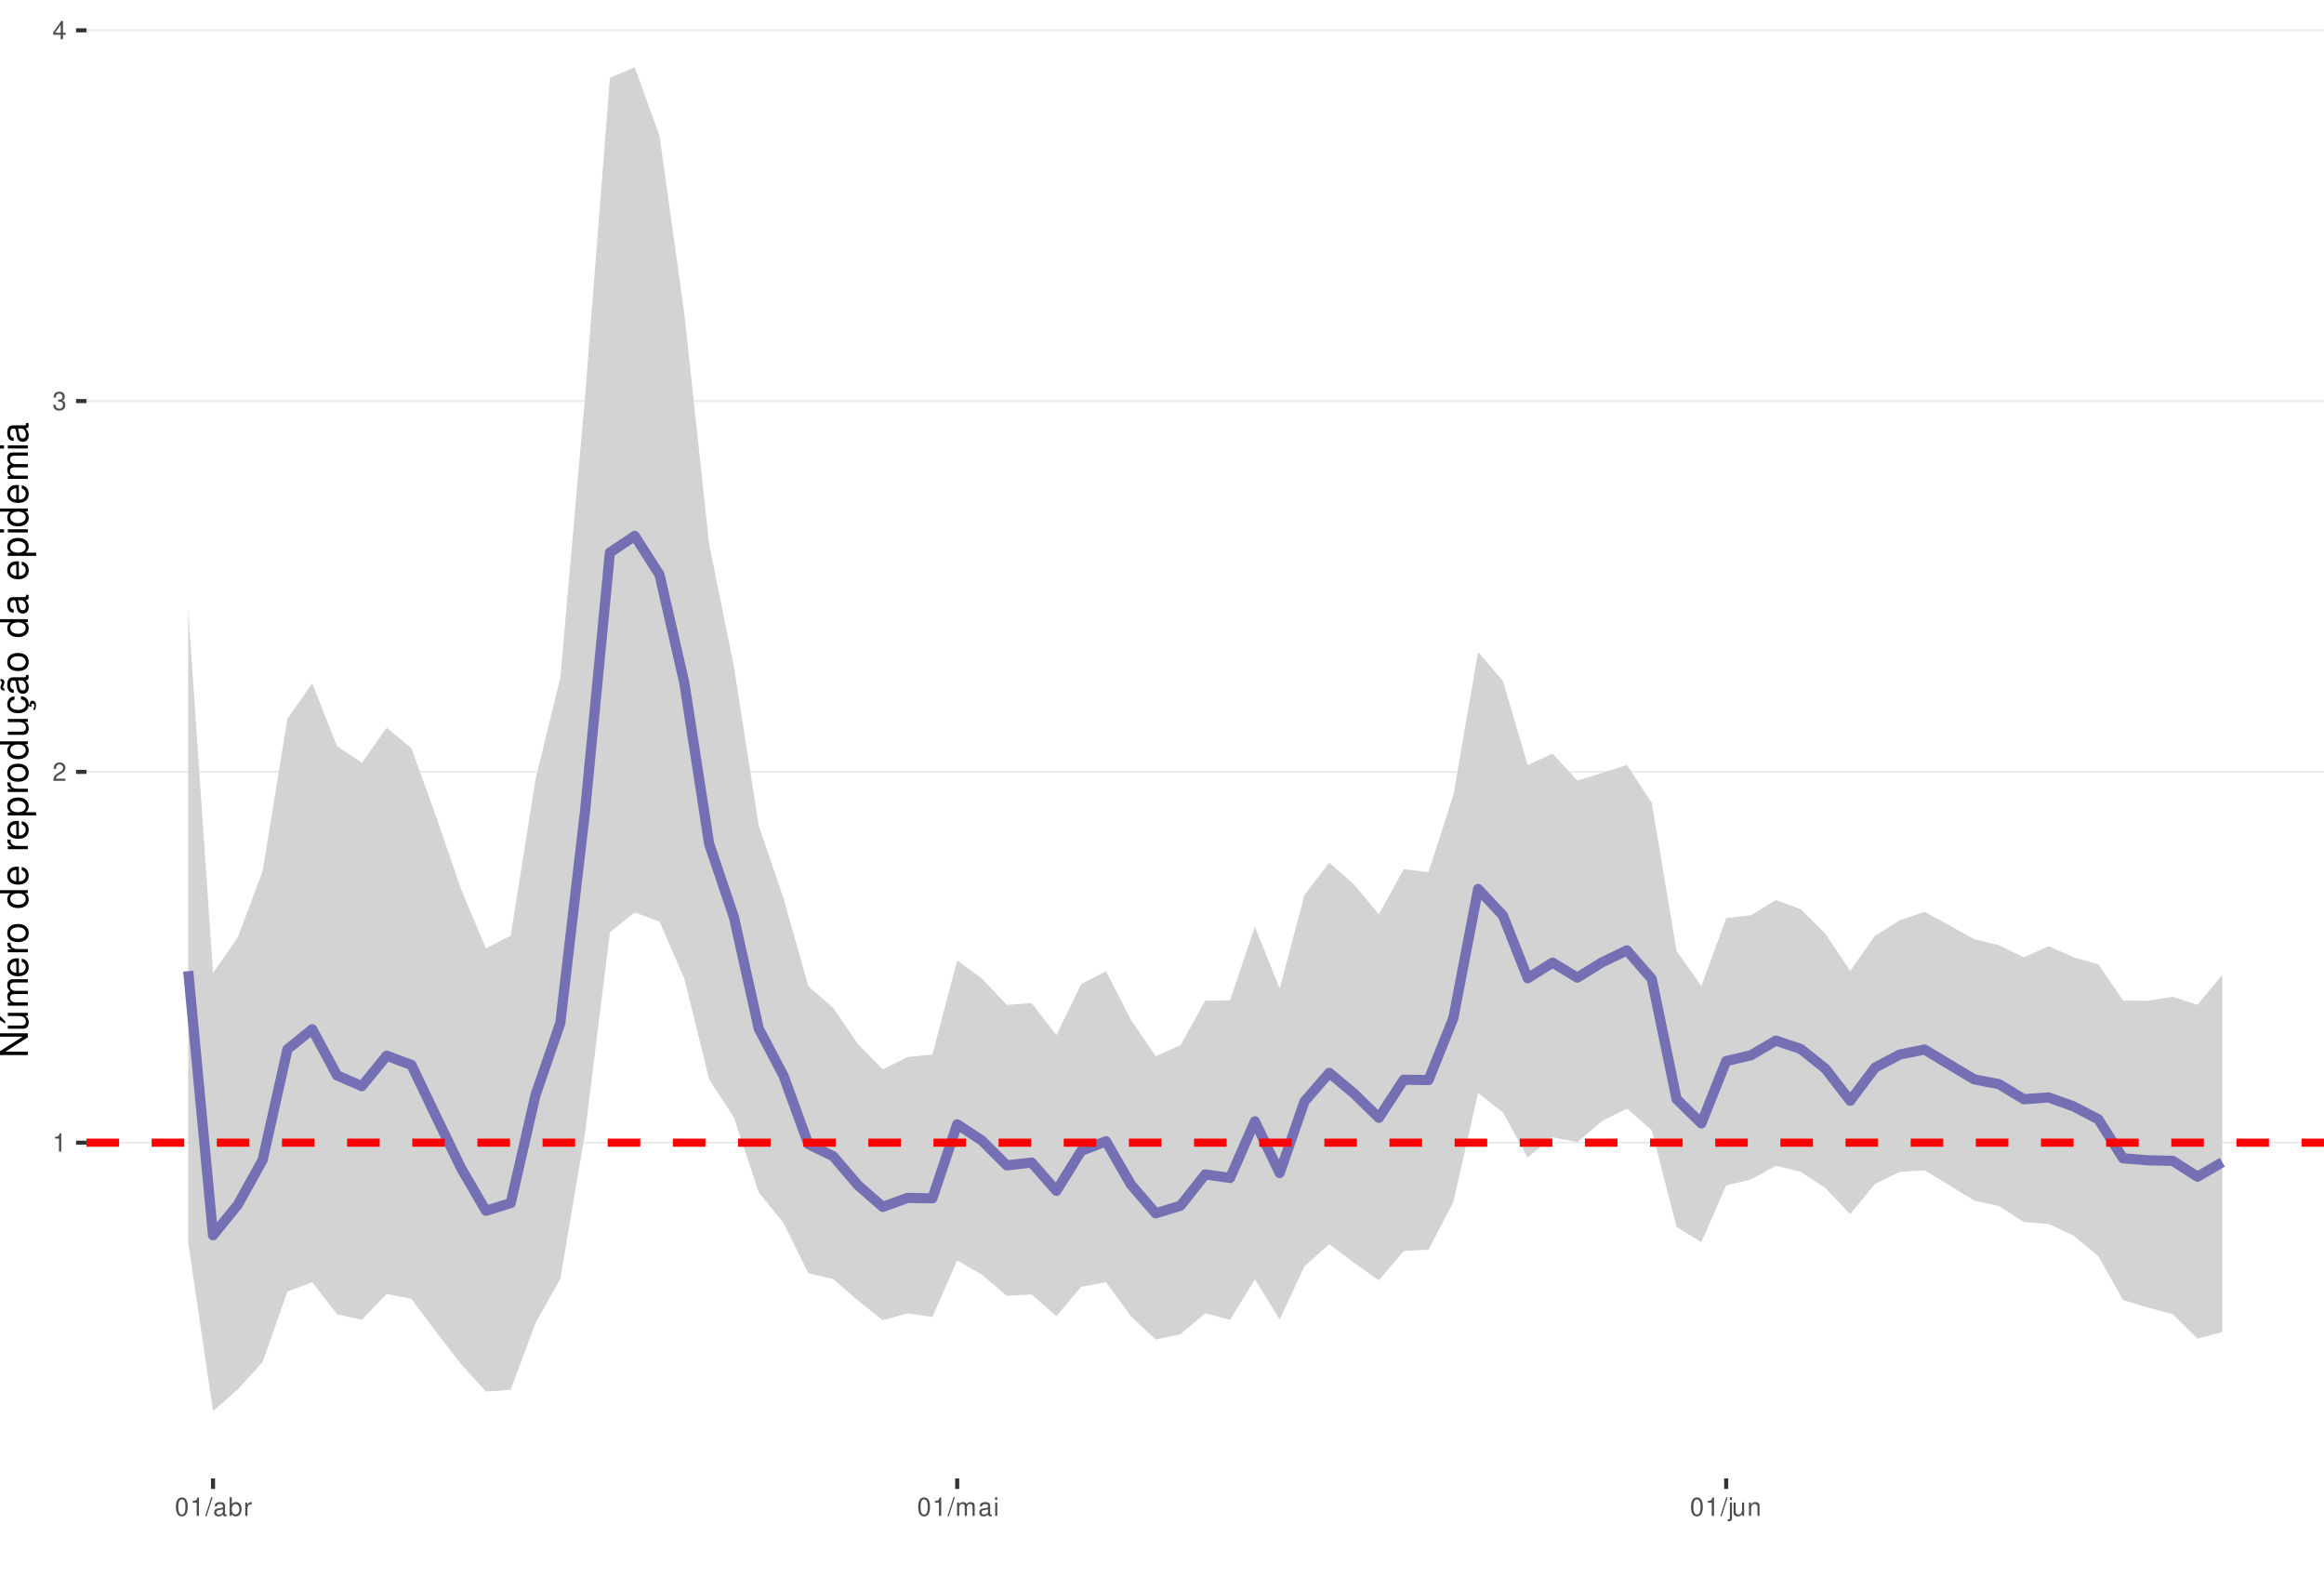
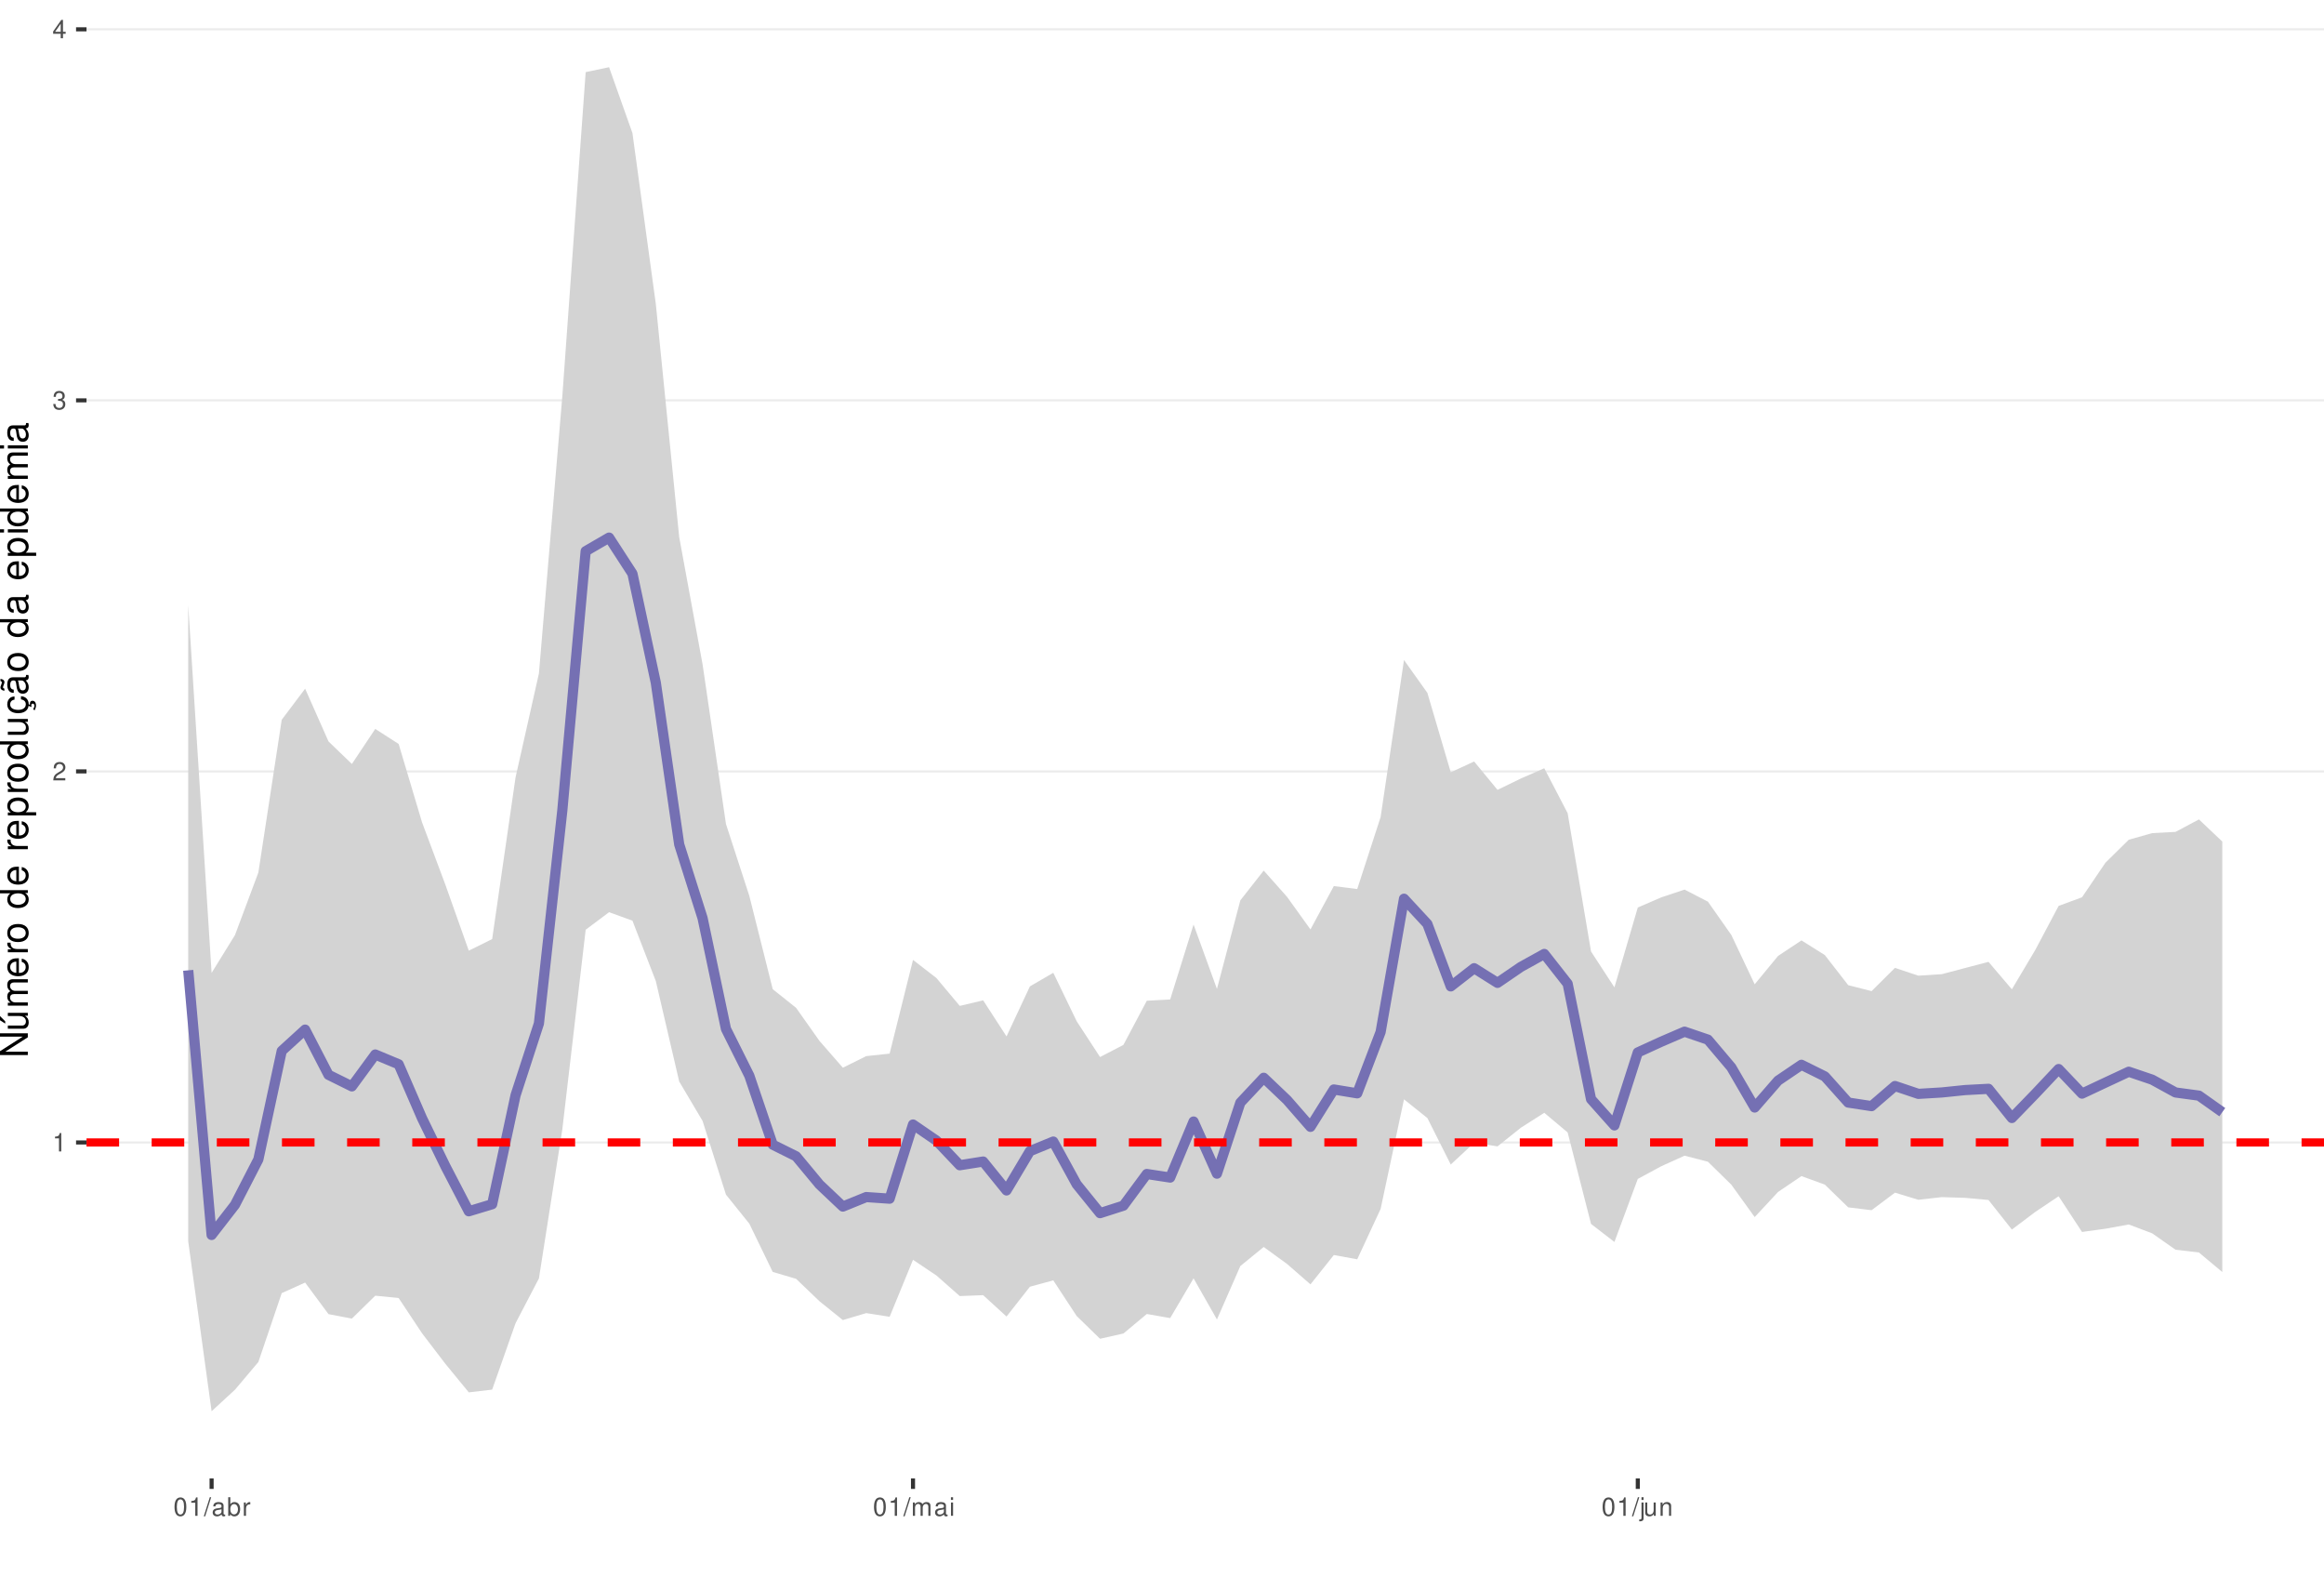
<svg xmlns="http://www.w3.org/2000/svg" xmlns:xlink="http://www.w3.org/1999/xlink" width="609pt" height="413pt" viewBox="0 0 609 413" version="1.1">
  <defs>
    <g>
      <symbol overflow="visible" id="glyph0-0">
        <path style="stroke:none;" d="" />
      </symbol>
      <symbol overflow="visible" id="glyph0-1">
        <path style="stroke:none;" d="M 1.719 -3.422 L 1.719 0 L 2.312 0 L 2.312 -4.812 L 1.922 -4.812 C 1.719 -4.078 1.578 -3.969 0.672 -3.859 L 0.672 -3.422 Z M 1.719 -3.422 " />
      </symbol>
      <symbol overflow="visible" id="glyph0-2">
        <path style="stroke:none;" d="M 3.375 -0.578 L 0.891 -0.578 C 0.938 -0.984 1.156 -1.234 1.734 -1.578 L 2.406 -1.953 C 3.062 -2.328 3.406 -2.812 3.406 -3.406 C 3.406 -3.812 3.234 -4.188 2.969 -4.438 C 2.688 -4.688 2.344 -4.812 1.891 -4.812 C 1.297 -4.812 0.844 -4.594 0.578 -4.188 C 0.422 -3.938 0.344 -3.641 0.328 -3.141 L 0.922 -3.141 C 0.938 -3.469 0.984 -3.672 1.062 -3.828 C 1.219 -4.125 1.516 -4.297 1.875 -4.297 C 2.406 -4.297 2.797 -3.906 2.797 -3.391 C 2.797 -3.016 2.578 -2.672 2.156 -2.438 L 1.547 -2.078 C 0.562 -1.516 0.281 -1.062 0.219 0 L 3.375 0 Z M 3.375 -0.578 " />
      </symbol>
      <symbol overflow="visible" id="glyph0-3">
        <path style="stroke:none;" d="M 1.469 -2.219 L 1.797 -2.219 C 2.422 -2.219 2.766 -1.922 2.766 -1.344 C 2.766 -0.734 2.406 -0.359 1.797 -0.359 C 1.156 -0.359 0.844 -0.688 0.797 -1.391 L 0.219 -1.391 C 0.234 -1.016 0.312 -0.766 0.422 -0.547 C 0.672 -0.078 1.125 0.156 1.766 0.156 C 2.75 0.156 3.375 -0.438 3.375 -1.344 C 3.375 -1.953 3.141 -2.297 2.562 -2.484 C 3.016 -2.672 3.234 -3 3.234 -3.484 C 3.234 -4.312 2.688 -4.812 1.797 -4.812 C 0.844 -4.812 0.328 -4.281 0.312 -3.266 L 0.906 -3.266 C 0.906 -3.547 0.938 -3.719 1 -3.875 C 1.141 -4.141 1.438 -4.297 1.797 -4.297 C 2.312 -4.297 2.625 -3.984 2.625 -3.469 C 2.625 -3.125 2.516 -2.922 2.25 -2.812 C 2.094 -2.75 1.875 -2.719 1.469 -2.703 Z M 1.469 -2.219 " />
      </symbol>
      <symbol overflow="visible" id="glyph0-4">
        <path style="stroke:none;" d="M 2.172 -1.172 L 2.172 0 L 2.766 0 L 2.766 -1.172 L 3.469 -1.172 L 3.469 -1.688 L 2.766 -1.688 L 2.766 -4.812 L 2.328 -4.812 L 0.188 -1.781 L 0.188 -1.172 Z M 2.172 -1.688 L 0.703 -1.688 L 2.172 -3.812 Z M 2.172 -1.688 " />
      </symbol>
      <symbol overflow="visible" id="glyph0-5">
        <path style="stroke:none;" d="M 1.828 -4.812 C 1.391 -4.812 0.984 -4.609 0.75 -4.281 C 0.438 -3.859 0.281 -3.219 0.281 -2.328 C 0.281 -0.703 0.812 0.156 1.828 0.156 C 2.828 0.156 3.375 -0.703 3.375 -2.297 C 3.375 -3.219 3.234 -3.844 2.922 -4.281 C 2.672 -4.625 2.281 -4.812 1.828 -4.812 Z M 1.828 -4.297 C 2.469 -4.297 2.781 -3.641 2.781 -2.344 C 2.781 -0.969 2.469 -0.328 1.812 -0.328 C 1.203 -0.328 0.891 -1 0.891 -2.328 C 0.891 -3.641 1.203 -4.297 1.828 -4.297 Z M 1.828 -4.297 " />
      </symbol>
      <symbol overflow="visible" id="glyph0-6">
        <path style="stroke:none;" d="M 1.531 -4.859 L -0.047 0.141 L 0.312 0.141 L 1.891 -4.859 Z M 1.531 -4.859 " />
      </symbol>
      <symbol overflow="visible" id="glyph0-7">
        <path style="stroke:none;" d="M 3.562 -0.328 C 3.5 -0.312 3.469 -0.312 3.438 -0.312 C 3.25 -0.312 3.141 -0.406 3.141 -0.578 L 3.141 -2.641 C 3.141 -3.25 2.688 -3.594 1.828 -3.594 C 1.312 -3.594 0.906 -3.438 0.672 -3.188 C 0.516 -3 0.453 -2.797 0.438 -2.453 L 0.984 -2.453 C 1.031 -2.875 1.297 -3.078 1.812 -3.078 C 2.312 -3.078 2.594 -2.891 2.594 -2.562 L 2.594 -2.406 C 2.578 -2.172 2.469 -2.078 2.016 -2.031 C 1.219 -1.922 1.109 -1.891 0.891 -1.812 C 0.484 -1.641 0.281 -1.328 0.281 -0.875 C 0.281 -0.25 0.719 0.156 1.422 0.156 C 1.859 0.156 2.219 0 2.609 -0.359 C 2.656 0 2.828 0.156 3.188 0.156 C 3.297 0.156 3.375 0.141 3.562 0.094 Z M 2.594 -1.094 C 2.594 -0.906 2.531 -0.797 2.375 -0.641 C 2.141 -0.438 1.875 -0.328 1.547 -0.328 C 1.109 -0.328 0.859 -0.547 0.859 -0.891 C 0.859 -1.266 1.094 -1.438 1.703 -1.531 C 2.297 -1.609 2.406 -1.641 2.594 -1.719 Z M 2.594 -1.094 " />
      </symbol>
      <symbol overflow="visible" id="glyph0-8">
        <path style="stroke:none;" d="M 0.359 -4.859 L 0.359 0 L 0.859 0 L 0.859 -0.453 C 1.125 -0.047 1.484 0.156 1.969 0.156 C 2.875 0.156 3.484 -0.594 3.484 -1.75 C 3.484 -2.891 2.922 -3.594 1.984 -3.594 C 1.516 -3.594 1.172 -3.406 0.906 -3.016 L 0.906 -4.859 Z M 1.891 -3.062 C 2.5 -3.062 2.906 -2.531 2.906 -1.703 C 2.906 -0.906 2.484 -0.359 1.891 -0.359 C 1.297 -0.359 0.906 -0.906 0.906 -1.719 C 0.906 -2.531 1.297 -3.062 1.891 -3.062 Z M 1.891 -3.062 " />
      </symbol>
      <symbol overflow="visible" id="glyph0-9">
        <path style="stroke:none;" d="M 0.453 -3.484 L 0.453 0 L 1.016 0 L 1.016 -1.812 C 1.031 -2.656 1.375 -3.016 2.141 -3 L 2.141 -3.562 C 2.047 -3.578 1.984 -3.594 1.922 -3.594 C 1.562 -3.594 1.297 -3.375 0.969 -2.859 L 0.969 -3.484 Z M 0.453 -3.484 " />
      </symbol>
      <symbol overflow="visible" id="glyph0-10">
        <path style="stroke:none;" d="M 0.469 -3.484 L 0.469 0 L 1.031 0 L 1.031 -2.188 C 1.031 -2.703 1.391 -3.109 1.844 -3.109 C 2.25 -3.109 2.484 -2.844 2.484 -2.406 L 2.484 0 L 3.047 0 L 3.047 -2.188 C 3.047 -2.703 3.422 -3.109 3.875 -3.109 C 4.266 -3.109 4.516 -2.844 4.516 -2.406 L 4.516 0 L 5.078 0 L 5.078 -2.609 C 5.078 -3.234 4.719 -3.594 4.062 -3.594 C 3.594 -3.594 3.312 -3.453 2.984 -3.062 C 2.781 -3.422 2.5 -3.594 2.047 -3.594 C 1.578 -3.594 1.266 -3.422 0.984 -3 L 0.984 -3.484 Z M 0.469 -3.484 " />
      </symbol>
      <symbol overflow="visible" id="glyph0-11">
        <path style="stroke:none;" d="M 1 -3.484 L 0.453 -3.484 L 0.453 0 L 1 0 Z M 1 -4.859 L 0.438 -4.859 L 0.438 -4.156 L 1 -4.156 Z M 1 -4.859 " />
      </symbol>
      <symbol overflow="visible" id="glyph0-12">
        <path style="stroke:none;" d="M 0.469 -3.484 L 0.469 0.5 C 0.469 0.859 0.359 0.969 0.016 0.969 C -0.031 0.969 -0.047 0.969 -0.125 0.953 L -0.125 1.438 C -0.047 1.438 -0.016 1.453 0.062 1.453 C 0.688 1.453 1.016 1.203 1.016 0.719 L 1.016 -3.484 Z M 1.016 -4.859 L 0.469 -4.859 L 0.469 -4.156 L 1.016 -4.156 Z M 1.016 -4.859 " />
      </symbol>
      <symbol overflow="visible" id="glyph0-13">
        <path style="stroke:none;" d="M 3.203 0 L 3.203 -3.484 L 2.656 -3.484 L 2.656 -1.516 C 2.656 -0.797 2.281 -0.328 1.703 -0.328 C 1.266 -0.328 0.984 -0.594 0.984 -1.016 L 0.984 -3.484 L 0.438 -3.484 L 0.438 -0.797 C 0.438 -0.219 0.859 0.156 1.547 0.156 C 2.062 0.156 2.391 -0.031 2.703 -0.484 L 2.703 0 Z M 3.203 0 " />
      </symbol>
      <symbol overflow="visible" id="glyph0-14">
        <path style="stroke:none;" d="M 0.469 -3.484 L 0.469 0 L 1.031 0 L 1.031 -1.922 C 1.031 -2.641 1.391 -3.109 1.969 -3.109 C 2.406 -3.109 2.688 -2.828 2.688 -2.422 L 2.688 0 L 3.234 0 L 3.234 -2.641 C 3.234 -3.219 2.812 -3.594 2.141 -3.594 C 1.625 -3.594 1.281 -3.391 0.984 -2.906 L 0.984 -3.484 Z M 0.469 -3.484 " />
      </symbol>
      <symbol overflow="visible" id="glyph1-0">
        <path style="stroke:none;" d="" />
      </symbol>
      <symbol overflow="visible" id="glyph1-1">
        <path style="stroke:none;" d="M -7.297 -6.453 L -7.297 -5.578 L -1.328 -5.578 L -7.297 -1.766 L -7.297 -0.766 L 0 -0.766 L 0 -1.641 L -5.906 -1.641 L 0 -5.406 L 0 -6.453 Z M -7.297 -6.453 " />
      </symbol>
      <symbol overflow="visible" id="glyph1-2">
        <path style="stroke:none;" d="M 0 -4.812 L -5.234 -4.812 L -5.234 -3.984 L -2.266 -3.984 C -1.203 -3.984 -0.5 -3.438 -0.5 -2.562 C -0.5 -1.906 -0.906 -1.484 -1.531 -1.484 L -5.234 -1.484 L -5.234 -0.656 L -1.203 -0.656 C -0.328 -0.656 0.234 -1.297 0.234 -2.312 C 0.234 -3.094 -0.047 -3.578 -0.734 -4.062 L 0 -4.062 Z M -7.406 -2.953 L -5.922 -2 L -5.922 -2.594 L -7.406 -4.094 Z M -7.406 -2.953 " />
      </symbol>
      <symbol overflow="visible" id="glyph1-3">
        <path style="stroke:none;" d="M -5.234 -0.703 L 0 -0.703 L 0 -1.547 L -3.297 -1.547 C -4.047 -1.547 -4.656 -2.094 -4.656 -2.766 C -4.656 -3.391 -4.281 -3.734 -3.609 -3.734 L 0 -3.734 L 0 -4.578 L -3.297 -4.578 C -4.047 -4.578 -4.656 -5.125 -4.656 -5.812 C -4.656 -6.422 -4.266 -6.781 -3.609 -6.781 L 0 -6.781 L 0 -7.625 L -3.938 -7.625 C -4.875 -7.625 -5.391 -7.078 -5.391 -6.094 C -5.391 -5.406 -5.188 -4.984 -4.594 -4.484 C -5.156 -4.188 -5.391 -3.766 -5.391 -3.078 C -5.391 -2.375 -5.125 -1.906 -4.5 -1.469 L -5.234 -1.469 Z M -5.234 -0.703 " />
      </symbol>
      <symbol overflow="visible" id="glyph1-4">
        <path style="stroke:none;" d="M -2.344 -5.125 C -3.141 -5.125 -3.625 -5.062 -4.016 -4.922 C -4.875 -4.578 -5.391 -3.781 -5.391 -2.797 C -5.391 -1.344 -4.281 -0.406 -2.547 -0.406 C -0.812 -0.406 0.234 -1.297 0.234 -2.781 C 0.234 -3.984 -0.453 -4.812 -1.594 -5.016 L -1.594 -4.188 C -0.906 -3.953 -0.547 -3.484 -0.547 -2.812 C -0.547 -2.281 -0.781 -1.828 -1.219 -1.547 C -1.516 -1.344 -1.812 -1.281 -2.344 -1.266 Z M -3.016 -1.297 C -3.984 -1.359 -4.625 -1.953 -4.625 -2.797 C -4.625 -3.641 -3.953 -4.234 -3.016 -4.234 Z M -3.016 -1.297 " />
      </symbol>
      <symbol overflow="visible" id="glyph1-5">
        <path style="stroke:none;" d="M -5.234 -0.688 L 0 -0.688 L 0 -1.531 L -2.719 -1.531 C -3.984 -1.547 -4.547 -2.062 -4.516 -3.203 L -5.359 -3.203 C -5.375 -3.062 -5.391 -2.984 -5.391 -2.891 C -5.391 -2.344 -5.062 -1.938 -4.297 -1.453 L -5.234 -1.453 Z M -5.234 -0.688 " />
      </symbol>
      <symbol overflow="visible" id="glyph1-6">
        <path style="stroke:none;" d="M -5.391 -2.719 C -5.391 -1.234 -4.344 -0.359 -2.578 -0.359 C -0.812 -0.359 0.234 -1.234 0.234 -2.734 C 0.234 -4.203 -0.812 -5.094 -2.547 -5.094 C -4.359 -5.094 -5.391 -4.234 -5.391 -2.719 Z M -4.625 -2.734 C -4.625 -3.672 -3.844 -4.234 -2.547 -4.234 C -1.312 -4.234 -0.547 -3.656 -0.547 -2.734 C -0.547 -1.797 -1.312 -1.234 -2.578 -1.234 C -3.844 -1.234 -4.625 -1.797 -4.625 -2.734 Z M -4.625 -2.734 " />
      </symbol>
      <symbol overflow="visible" id="glyph1-7">
        <path style="stroke:none;" d="" />
      </symbol>
      <symbol overflow="visible" id="glyph1-8">
        <path style="stroke:none;" d="M -7.297 -4.953 L -7.297 -4.125 L -4.578 -4.125 C -5.109 -3.766 -5.391 -3.203 -5.391 -2.516 C -5.391 -1.156 -4.297 -0.266 -2.625 -0.266 C -0.859 -0.266 0.234 -1.125 0.234 -2.547 C 0.234 -3.266 -0.047 -3.766 -0.688 -4.203 L 0 -4.203 L 0 -4.953 Z M -4.609 -2.656 C -4.609 -3.547 -3.812 -4.125 -2.562 -4.125 C -1.344 -4.125 -0.547 -3.547 -0.547 -2.656 C -0.547 -1.734 -1.359 -1.125 -2.578 -1.125 C -3.797 -1.125 -4.609 -1.734 -4.609 -2.656 Z M -4.609 -2.656 " />
      </symbol>
      <symbol overflow="visible" id="glyph1-9">
        <path style="stroke:none;" d="M 2.188 -0.547 L 2.188 -1.375 L -0.547 -1.375 C -0.016 -1.812 0.234 -2.312 0.234 -2.984 C 0.234 -4.344 -0.859 -5.234 -2.531 -5.234 C -4.297 -5.234 -5.391 -4.375 -5.391 -2.984 C -5.391 -2.266 -5.062 -1.703 -4.453 -1.312 L -5.234 -1.312 L -5.234 -0.547 Z M -4.609 -2.844 C -4.609 -3.766 -3.797 -4.359 -2.547 -4.359 C -1.359 -4.359 -0.547 -3.75 -0.547 -2.844 C -0.547 -1.953 -1.344 -1.375 -2.578 -1.375 C -3.812 -1.375 -4.609 -1.953 -4.609 -2.844 Z M -4.609 -2.844 " />
      </symbol>
      <symbol overflow="visible" id="glyph1-10">
        <path style="stroke:none;" d="M 0 -4.812 L -5.234 -4.812 L -5.234 -3.984 L -2.266 -3.984 C -1.203 -3.984 -0.5 -3.438 -0.5 -2.562 C -0.5 -1.906 -0.906 -1.484 -1.531 -1.484 L -5.234 -1.484 L -5.234 -0.656 L -1.203 -0.656 C -0.328 -0.656 0.234 -1.297 0.234 -2.312 C 0.234 -3.094 -0.047 -3.578 -0.734 -4.062 L 0 -4.062 Z M 0 -4.812 " />
      </symbol>
      <symbol overflow="visible" id="glyph1-11">
        <path style="stroke:none;" d="M 0.234 -2.641 C 0.234 -3.875 -0.547 -4.703 -1.797 -4.766 L -1.797 -3.938 C -0.953 -3.797 -0.531 -3.359 -0.531 -2.656 C -0.531 -1.734 -1.281 -1.188 -2.516 -1.188 C -3.844 -1.188 -4.625 -1.719 -4.625 -2.625 C -4.625 -3.328 -4.203 -3.766 -3.484 -3.875 L -3.484 -4.703 C -3.984 -4.672 -4.312 -4.562 -4.609 -4.359 C -5.094 -4 -5.391 -3.375 -5.391 -2.641 C -5.391 -1.219 -4.266 -0.312 -2.531 -0.312 C -1.469 -0.312 -0.625 -0.672 -0.156 -1.312 C 0.047 -1.594 0.125 -1.812 0.203 -2.25 L 0.922 -1.938 L 0.984 -2.062 C 0.938 -2.188 0.906 -2.25 0.906 -2.375 C 0.906 -2.656 1.047 -2.828 1.281 -2.828 C 1.547 -2.828 1.734 -2.594 1.734 -2.297 C 1.734 -2.031 1.672 -1.844 1.438 -1.406 L 1.406 -1.312 L 1.812 -1.094 C 2.078 -1.75 2.141 -1.953 2.141 -2.344 C 2.141 -3.109 1.781 -3.578 1.203 -3.578 C 0.781 -3.578 0.547 -3.297 0.547 -2.797 C 0.547 -2.703 0.547 -2.641 0.562 -2.516 Z M 0.234 -2.641 " />
      </symbol>
      <symbol overflow="visible" id="glyph1-12">
        <path style="stroke:none;" d="M -0.484 -5.344 C -0.469 -5.266 -0.469 -5.219 -0.469 -5.172 C -0.469 -4.875 -0.625 -4.719 -0.875 -4.719 L -3.953 -4.719 C -4.891 -4.719 -5.391 -4.047 -5.391 -2.75 C -5.391 -1.984 -5.172 -1.375 -4.781 -1.016 C -4.516 -0.766 -4.203 -0.672 -3.688 -0.656 L -3.688 -1.484 C -4.328 -1.562 -4.625 -1.938 -4.625 -2.719 C -4.625 -3.484 -4.344 -3.891 -3.844 -3.891 L -3.625 -3.891 C -3.266 -3.875 -3.125 -3.703 -3.047 -3.016 C -2.891 -1.844 -2.844 -1.656 -2.719 -1.344 C -2.453 -0.734 -2 -0.422 -1.312 -0.422 C -0.375 -0.422 0.234 -1.078 0.234 -2.141 C 0.234 -2.797 0 -3.328 -0.547 -3.922 C 0 -3.984 0.234 -4.234 0.234 -4.781 C 0.234 -4.953 0.203 -5.062 0.141 -5.344 Z M -1.656 -3.891 C -1.375 -3.891 -1.203 -3.812 -0.969 -3.562 C -0.656 -3.219 -0.5 -2.812 -0.5 -2.312 C -0.5 -1.672 -0.812 -1.297 -1.344 -1.297 C -1.891 -1.297 -2.172 -1.656 -2.297 -2.547 C -2.422 -3.438 -2.453 -3.609 -2.594 -3.891 Z M -7.172 -3.75 C -6.922 -3.672 -6.812 -3.547 -6.812 -3.375 C -6.812 -3.25 -6.875 -2.984 -6.984 -2.734 C -7.156 -2.312 -7.172 -2.25 -7.172 -2.047 C -7.172 -1.594 -6.797 -1.297 -6.141 -1.188 L -6.141 -1.766 C -6.375 -1.812 -6.5 -1.938 -6.5 -2.094 C -6.5 -2.203 -6.469 -2.344 -6.375 -2.578 C -6.156 -3.156 -6.125 -3.234 -6.125 -3.438 C -6.125 -3.922 -6.484 -4.219 -7.172 -4.312 Z M -7.172 -3.75 " />
      </symbol>
      <symbol overflow="visible" id="glyph1-13">
        <path style="stroke:none;" d="M -0.484 -5.344 C -0.469 -5.266 -0.469 -5.219 -0.469 -5.172 C -0.469 -4.875 -0.625 -4.719 -0.875 -4.719 L -3.953 -4.719 C -4.891 -4.719 -5.391 -4.047 -5.391 -2.75 C -5.391 -1.984 -5.172 -1.375 -4.781 -1.016 C -4.516 -0.766 -4.203 -0.672 -3.688 -0.656 L -3.688 -1.484 C -4.328 -1.562 -4.625 -1.938 -4.625 -2.719 C -4.625 -3.484 -4.344 -3.891 -3.844 -3.891 L -3.625 -3.891 C -3.266 -3.875 -3.125 -3.703 -3.047 -3.016 C -2.891 -1.844 -2.844 -1.656 -2.719 -1.344 C -2.453 -0.734 -2 -0.422 -1.312 -0.422 C -0.375 -0.422 0.234 -1.078 0.234 -2.141 C 0.234 -2.797 0 -3.328 -0.547 -3.922 C 0 -3.984 0.234 -4.234 0.234 -4.781 C 0.234 -4.953 0.203 -5.062 0.141 -5.344 Z M -1.656 -3.891 C -1.375 -3.891 -1.203 -3.812 -0.969 -3.562 C -0.656 -3.219 -0.5 -2.812 -0.5 -2.312 C -0.5 -1.672 -0.812 -1.297 -1.344 -1.297 C -1.891 -1.297 -2.172 -1.656 -2.297 -2.547 C -2.422 -3.438 -2.453 -3.609 -2.594 -3.891 Z M -1.656 -3.891 " />
      </symbol>
      <symbol overflow="visible" id="glyph1-14">
        <path style="stroke:none;" d="M -5.234 -1.5 L -5.234 -0.672 L 0 -0.672 L 0 -1.5 Z M -7.297 -1.5 L -7.297 -0.656 L -6.234 -0.656 L -6.234 -1.5 Z M -7.297 -1.5 " />
      </symbol>
    </g>
    <clipPath id="clip1">
      <path d="M 22.672 0 L 609 0 L 609 387.328 L 22.672 387.328 Z M 22.672 0 " />
    </clipPath>
    <clipPath id="clip2">
      <path d="M 22.672 299 L 609 299 L 609 300 L 22.672 300 Z M 22.672 299 " />
    </clipPath>
    <clipPath id="clip3">
      <path d="M 22.672 201 L 609 201 L 609 203 L 22.672 203 Z M 22.672 201 " />
    </clipPath>
    <clipPath id="clip4">
      <path d="M 22.672 104 L 609 104 L 609 106 L 22.672 106 Z M 22.672 104 " />
    </clipPath>
    <clipPath id="clip5">
-       <path d="M 22.672 7 L 609 7 L 609 9 L 22.672 9 Z M 22.672 7 " />
+       <path d="M 22.672 7 L 609 7 L 609 8 L 22.672 8 Z M 22.672 7 " />
    </clipPath>
    <clipPath id="clip6">
      <path d="M 22.672 298 L 609 298 L 609 301 L 22.672 301 Z M 22.672 298 " />
    </clipPath>
  </defs>
  <g id="surface11">
    <rect x="0" y="0" width="609" height="413" style="fill:rgb(100%,100%,100%);fill-opacity:1;stroke:none;" />
    <rect x="0" y="0" width="609" height="413" style="fill:rgb(100%,100%,100%);fill-opacity:1;stroke:none;" />
    <path style="fill:none;stroke-width:1.067;stroke-linecap:round;stroke-linejoin:round;stroke:rgb(100%,100%,100%);stroke-opacity:1;stroke-miterlimit:10;" d="M 0 413 L 609 413 L 609 0 L 0 0 Z M 0 413 " />
    <g clip-path="url(#clip1)" clip-rule="nonzero">
      <path style=" stroke:none;fill-rule:nonzero;fill:rgb(100%,100%,100%);fill-opacity:1;" d="M 22.672 387.328 L 609 387.328 L 609 0 L 22.672 0 Z M 22.672 387.328 " />
    </g>
    <g clip-path="url(#clip2)" clip-rule="nonzero">
-       <path style="fill:none;stroke-width:0.533;stroke-linecap:butt;stroke-linejoin:round;stroke:rgb(92.157%,92.157%,92.157%);stroke-opacity:1;stroke-miterlimit:10;" d="M 22.672 299.359 L 609 299.359 " />
+       <path style="fill:none;stroke-width:0.533;stroke-linecap:butt;stroke-linejoin:round;stroke:rgb(92.157%,92.157%,92.157%);stroke-opacity:1;stroke-miterlimit:10;" d="M 22.672 299.305 L 609 299.305 " />
    </g>
    <g clip-path="url(#clip3)" clip-rule="nonzero">
-       <path style="fill:none;stroke-width:0.533;stroke-linecap:butt;stroke-linejoin:round;stroke:rgb(92.157%,92.157%,92.157%);stroke-opacity:1;stroke-miterlimit:10;" d="M 22.672 202.219 L 609 202.219 " />
+       <path style="fill:none;stroke-width:0.533;stroke-linecap:butt;stroke-linejoin:round;stroke:rgb(92.157%,92.157%,92.157%);stroke-opacity:1;stroke-miterlimit:10;" d="M 22.672 202.094 L 609 202.094 " />
    </g>
    <g clip-path="url(#clip4)" clip-rule="nonzero">
-       <path style="fill:none;stroke-width:0.533;stroke-linecap:butt;stroke-linejoin:round;stroke:rgb(92.157%,92.157%,92.157%);stroke-opacity:1;stroke-miterlimit:10;" d="M 22.672 105.078 L 609 105.078 " />
+       <path style="fill:none;stroke-width:0.533;stroke-linecap:butt;stroke-linejoin:round;stroke:rgb(92.157%,92.157%,92.157%);stroke-opacity:1;stroke-miterlimit:10;" d="M 22.672 104.887 L 609 104.887 " />
    </g>
    <g clip-path="url(#clip5)" clip-rule="nonzero">
-       <path style="fill:none;stroke-width:0.533;stroke-linecap:butt;stroke-linejoin:round;stroke:rgb(92.157%,92.157%,92.157%);stroke-opacity:1;stroke-miterlimit:10;" d="M 22.672 7.938 L 609 7.938 " />
-     </g>
-     <path style=" stroke:none;fill-rule:nonzero;fill:rgb(82.745%,82.745%,82.745%);fill-opacity:1;" d="M 49.324 159.766 L 55.824 254.887 L 62.324 245.523 L 68.824 228.184 L 75.324 188.266 L 81.824 179.016 L 88.324 195.488 L 94.824 199.848 L 101.324 190.652 L 107.824 196.055 L 114.324 214.047 L 120.824 232.973 L 127.328 248.434 L 133.828 245.141 L 140.328 204.172 L 146.828 177.531 L 153.328 103.609 L 159.828 20.395 L 166.328 17.605 L 172.828 35.605 L 179.328 82.125 L 185.828 142.551 L 192.328 174.652 L 198.828 216.32 L 205.332 235.367 L 211.832 258.371 L 218.332 264.059 L 224.832 273.535 L 231.332 280.164 L 237.832 276.934 L 244.332 276.25 L 250.832 251.629 L 257.332 256.363 L 263.832 263.281 L 270.332 262.801 L 276.832 271.188 L 283.336 257.824 L 289.836 254.418 L 296.336 267.133 L 302.836 276.723 L 309.336 273.824 L 315.836 262.168 L 322.336 262.062 L 328.836 242.73 L 335.336 258.977 L 341.836 234.461 L 348.336 225.992 L 354.836 231.746 L 361.336 239.508 L 367.84 227.727 L 374.34 228.48 L 380.84 208.34 L 387.34 170.789 L 393.84 178.449 L 400.34 200.453 L 406.84 197.41 L 413.34 204.512 L 419.84 202.492 L 426.34 200.387 L 432.84 210.32 L 439.34 249.098 L 445.844 258.367 L 452.344 240.551 L 458.844 239.773 L 465.344 235.781 L 471.844 238.184 L 478.344 244.617 L 484.844 254.359 L 491.344 245.133 L 497.844 241.086 L 504.344 238.891 L 510.844 242.441 L 517.344 246.047 L 523.848 247.625 L 530.348 250.824 L 536.848 247.879 L 543.348 250.766 L 549.848 252.629 L 556.348 262.113 L 562.848 262.203 L 569.348 261.121 L 575.848 263.262 L 582.348 255.328 L 582.348 348.941 L 575.848 350.723 L 569.348 344.281 L 562.848 342.555 L 556.348 340.574 L 549.848 329.066 L 543.348 323.699 L 536.848 320.645 L 530.348 320.148 L 523.848 315.973 L 517.344 314.543 L 510.844 310.508 L 504.344 306.598 L 497.844 307.008 L 491.344 310.129 L 484.844 318.109 L 478.344 311.242 L 471.844 306.977 L 465.344 305.426 L 458.844 309.008 L 452.344 310.547 L 445.844 325.441 L 439.34 321.461 L 432.84 296.102 L 426.34 290.438 L 419.84 293.66 L 413.34 299.238 L 406.84 297.93 L 400.34 303.223 L 393.84 291.449 L 387.34 286.371 L 380.84 314.922 L 374.34 327.387 L 367.84 327.719 L 361.336 335.438 L 354.836 330.832 L 348.336 325.953 L 341.836 331.75 L 335.336 345.664 L 328.836 335.164 L 322.336 345.781 L 315.836 344.043 L 309.336 349.555 L 302.836 350.938 L 296.336 344.824 L 289.836 335.914 L 283.336 337.105 L 276.832 344.816 L 270.332 339.137 L 263.832 339.473 L 257.332 333.961 L 250.832 330.211 L 244.332 345.023 L 237.832 344.059 L 231.332 345.902 L 224.832 340.734 L 218.332 335.098 L 211.832 333.578 L 205.332 320.41 L 198.828 312.422 L 192.328 292.797 L 185.828 282.762 L 179.328 256.395 L 172.828 241.457 L 166.328 239.039 L 159.828 244.234 L 153.328 296.715 L 146.828 335.023 L 140.328 346.617 L 133.828 364.102 L 127.328 364.562 L 120.824 357.363 L 114.324 349.012 L 107.824 340.281 L 101.324 338.988 L 94.824 345.727 L 88.324 344.312 L 81.824 335.949 L 75.324 338.34 L 68.824 356.836 L 62.324 363.984 L 55.824 369.723 L 49.324 325.504 Z M 49.324 159.766 " />
-     <path style="fill:none;stroke-width:2.667;stroke-linecap:butt;stroke-linejoin:round;stroke:rgb(45.882%,43.922%,70.196%);stroke-opacity:1;stroke-miterlimit:10;" d="M 49.324 254.43 L 55.824 323.609 L 62.324 315.613 L 68.824 303.895 L 75.324 274.898 L 81.824 269.652 L 88.324 281.73 L 94.824 284.559 L 101.324 276.566 L 107.824 279.008 L 114.324 292.59 L 120.824 306.02 L 127.328 317.199 L 133.828 315.188 L 140.328 286.902 L 146.828 268.004 L 153.328 212.375 L 159.828 144.754 L 166.328 140.406 L 172.828 150.555 L 179.328 178.914 L 185.828 221.059 L 192.328 240.332 L 198.828 269.488 L 205.332 281.855 L 211.832 299.746 L 218.332 302.902 L 224.832 310.504 L 231.332 316.18 L 237.832 313.832 L 244.332 313.941 L 250.832 294.535 L 257.332 298.828 L 263.832 305.309 L 270.332 304.574 L 276.832 311.984 L 283.336 301.512 L 289.836 298.992 L 296.336 310.297 L 302.836 317.863 L 309.336 315.887 L 315.836 307.672 L 322.336 308.605 L 328.836 293.758 L 335.336 307.309 L 341.836 288.566 L 348.336 281.074 L 354.836 286.496 L 361.336 292.852 L 367.84 282.863 L 374.34 282.957 L 380.84 266.75 L 387.34 232.898 L 393.84 239.848 L 400.34 256.281 L 406.84 252.191 L 413.34 256.121 L 419.84 252.098 L 426.34 248.984 L 432.84 256.465 L 439.34 287.934 L 445.844 294.309 L 452.344 277.977 L 458.844 276.465 L 465.344 272.629 L 471.844 274.789 L 478.344 279.965 L 484.844 288.383 L 491.344 279.715 L 497.844 276.258 L 504.344 274.961 L 510.844 278.902 L 517.344 282.773 L 523.848 284.027 L 530.348 287.984 L 536.848 287.504 L 543.348 289.844 L 549.848 293.23 L 556.348 303.449 L 562.848 303.977 L 569.348 304.129 L 575.848 308.266 L 582.348 304.48 " />
+       <path style="fill:none;stroke-width:0.533;stroke-linecap:butt;stroke-linejoin:round;stroke:rgb(92.157%,92.157%,92.157%);stroke-opacity:1;stroke-miterlimit:10;" d="M 22.672 7.676 L 609 7.676 " />
+     </g>
+     <path style=" stroke:none;fill-rule:nonzero;fill:rgb(82.745%,82.745%,82.745%);fill-opacity:1;" d="M 49.324 158.523 L 55.449 254.887 L 61.574 244.973 L 67.703 228.594 L 73.828 188.562 L 79.957 180.426 L 86.082 194.242 L 92.211 200.148 L 98.336 190.961 L 104.465 194.902 L 110.59 215.418 L 116.715 231.793 L 122.844 249.055 L 128.969 246.023 L 135.098 203.672 L 141.223 176.434 L 147.352 103.863 L 153.477 18.895 L 159.605 17.605 L 165.73 34.867 L 171.855 79.629 L 177.984 140.703 L 184.109 174.051 L 190.238 215.879 L 196.363 234.719 L 202.492 259.145 L 208.617 264.035 L 214.746 272.703 L 220.871 279.719 L 226.996 276.684 L 233.125 276.027 L 239.25 251.477 L 245.379 256.219 L 251.504 263.527 L 257.633 262.074 L 263.758 271.523 L 269.887 258.414 L 276.012 254.852 L 282.137 267.535 L 288.266 276.926 L 294.391 273.742 L 300.52 262.176 L 306.645 261.84 L 312.773 242.211 L 318.898 259.078 L 325.027 235.879 L 331.152 228.078 L 337.277 234.969 L 343.406 243.496 L 349.531 232.137 L 355.66 232.914 L 361.785 214.07 L 367.914 172.91 L 374.039 181.52 L 380.168 202.328 L 386.293 199.5 L 392.418 206.93 L 398.547 203.953 L 404.672 201.273 L 410.801 213.043 L 416.926 249.273 L 423.055 258.676 L 429.18 237.754 L 435.309 235.105 L 441.434 233.059 L 447.559 236.219 L 453.688 244.941 L 459.812 257.867 L 465.941 250.438 L 472.066 246.371 L 478.195 250.211 L 484.32 258.098 L 490.449 259.656 L 496.574 253.562 L 502.699 255.609 L 508.828 255.219 L 514.953 253.602 L 521.082 251.988 L 527.207 259.18 L 533.336 248.883 L 539.461 237.328 L 545.59 235.07 L 551.715 226.031 L 557.84 219.996 L 563.969 218.262 L 570.094 217.938 L 576.223 214.672 L 582.348 220.469 L 582.348 333.25 L 576.223 328.125 L 570.094 327.402 L 563.969 323.109 L 557.84 320.793 L 551.715 321.906 L 545.59 322.75 L 539.461 313.398 L 533.336 317.508 L 527.207 322.121 L 521.082 314.375 L 514.953 313.812 L 508.828 313.629 L 502.699 314.32 L 496.574 312.453 L 490.449 317.047 L 484.32 316.305 L 478.195 310.348 L 472.066 308.117 L 465.941 312.266 L 459.812 318.852 L 453.688 310.359 L 447.559 304.352 L 441.434 302.766 L 435.309 305.543 L 429.18 308.859 L 423.055 325.371 L 416.926 320.641 L 410.801 296.684 L 404.672 291.531 L 398.547 295.434 L 392.418 300.328 L 386.293 299.379 L 380.168 305.086 L 374.039 292.902 L 367.914 288.008 L 361.785 316.719 L 355.66 329.914 L 349.531 328.793 L 343.406 336.477 L 337.277 331.141 L 331.152 326.684 L 325.027 331.68 L 318.898 345.676 L 312.773 334.902 L 306.645 345.312 L 300.52 344.242 L 294.391 349.352 L 288.266 350.734 L 282.137 344.77 L 276.012 335.43 L 269.887 337.098 L 263.758 344.906 L 257.633 339.309 L 251.504 339.547 L 245.379 334.145 L 239.25 330.047 L 233.125 344.973 L 226.996 344.008 L 220.871 345.836 L 214.746 340.906 L 208.617 335.031 L 202.492 333.219 L 196.363 320.582 L 190.238 312.969 L 184.109 293.664 L 177.984 283.336 L 171.855 257.027 L 165.73 241.199 L 159.605 238.977 L 153.477 243.574 L 147.352 295.879 L 141.223 334.922 L 135.098 346.664 L 128.969 364.055 L 122.844 364.77 L 116.715 357.305 L 110.59 349.285 L 104.465 340.062 L 98.336 339.445 L 92.211 345.449 L 86.082 344.277 L 79.957 336.012 L 73.828 338.773 L 67.703 356.82 L 61.574 364.078 L 55.449 369.723 L 49.324 325.223 Z M 49.324 158.523 " />
+     <path style="fill:none;stroke-width:2.667;stroke-linecap:butt;stroke-linejoin:round;stroke:rgb(45.882%,43.922%,70.196%);stroke-opacity:1;stroke-miterlimit:10;" d="M 49.324 254.211 L 55.449 323.539 L 61.574 315.645 L 67.703 303.742 L 73.828 275.328 L 79.957 269.738 L 86.082 281.582 L 92.211 284.613 L 98.336 276.262 L 104.465 278.82 L 110.59 292.949 L 116.715 305.535 L 122.844 317.336 L 128.969 315.484 L 135.098 286.949 L 141.223 268.129 L 147.352 212.352 L 153.477 144.395 L 159.605 140.84 L 165.73 150.289 L 171.855 178.871 L 177.984 221.223 L 184.109 240.539 L 190.238 269.57 L 196.363 281.824 L 202.492 299.879 L 208.617 302.926 L 214.746 310.309 L 220.871 316.098 L 226.996 313.609 L 233.125 314.031 L 239.25 294.605 L 245.379 298.809 L 251.504 305.27 L 257.633 304.301 L 263.758 311.871 L 269.887 301.582 L 276.012 299.07 L 282.137 310.254 L 288.266 317.828 L 294.391 315.863 L 300.52 307.566 L 306.645 308.5 L 312.773 293.82 L 318.898 307.48 L 325.027 288.883 L 331.152 282.355 L 337.277 288.184 L 343.406 295.211 L 349.531 285.422 L 355.66 286.434 L 361.785 270.379 L 367.914 235.449 L 374.039 242.062 L 380.168 258.422 L 386.293 253.652 L 392.418 257.496 L 398.547 253.309 L 404.672 249.918 L 410.801 257.723 L 416.926 287.953 L 423.055 294.836 L 429.18 275.723 L 435.309 272.918 L 441.434 270.277 L 447.559 272.367 L 453.688 279.621 L 459.812 290.148 L 465.941 283.105 L 472.066 278.957 L 478.195 281.996 L 484.32 288.852 L 490.449 289.785 L 496.574 284.512 L 502.699 286.574 L 508.828 286.207 L 514.953 285.578 L 521.082 285.25 L 527.207 292.895 L 533.336 286.57 L 539.461 280.07 L 545.59 286.512 L 551.715 283.629 L 557.84 280.773 L 563.969 282.852 L 570.094 286.211 L 576.223 287.035 L 582.348 291.367 " />
    <g clip-path="url(#clip6)" clip-rule="nonzero">
-       <path style="fill:none;stroke-width:2.134;stroke-linecap:butt;stroke-linejoin:round;stroke:rgb(100%,0%,0%);stroke-opacity:1;stroke-dasharray:8.536,8.536;stroke-miterlimit:10;" d="M 22.672 299.359 L 609 299.359 " />
-     </g>
-     <g style="fill:rgb(30.196%,30.196%,30.196%);fill-opacity:1;">
-       <use xlink:href="#glyph0-1" x="13.738" y="301.707" />
-     </g>
-     <g style="fill:rgb(30.196%,30.196%,30.196%);fill-opacity:1;">
-       <use xlink:href="#glyph0-2" x="13.738" y="204.566" />
-     </g>
-     <g style="fill:rgb(30.196%,30.196%,30.196%);fill-opacity:1;">
-       <use xlink:href="#glyph0-3" x="13.738" y="107.426" />
-     </g>
-     <g style="fill:rgb(30.196%,30.196%,30.196%);fill-opacity:1;">
-       <use xlink:href="#glyph0-4" x="13.738" y="10.285" />
-     </g>
-     <path style="fill:none;stroke-width:1.067;stroke-linecap:butt;stroke-linejoin:round;stroke:rgb(20%,20%,20%);stroke-opacity:1;stroke-miterlimit:10;" d="M 19.93 299.359 L 22.672 299.359 " />
-     <path style="fill:none;stroke-width:1.067;stroke-linecap:butt;stroke-linejoin:round;stroke:rgb(20%,20%,20%);stroke-opacity:1;stroke-miterlimit:10;" d="M 19.93 202.219 L 22.672 202.219 " />
-     <path style="fill:none;stroke-width:1.067;stroke-linecap:butt;stroke-linejoin:round;stroke:rgb(20%,20%,20%);stroke-opacity:1;stroke-miterlimit:10;" d="M 19.93 105.078 L 22.672 105.078 " />
-     <path style="fill:none;stroke-width:1.067;stroke-linecap:butt;stroke-linejoin:round;stroke:rgb(20%,20%,20%);stroke-opacity:1;stroke-miterlimit:10;" d="M 19.93 7.938 L 22.672 7.938 " />
-     <path style="fill:none;stroke-width:1.067;stroke-linecap:butt;stroke-linejoin:round;stroke:rgb(20%,20%,20%);stroke-opacity:1;stroke-miterlimit:10;" d="M 55.824 390.07 L 55.824 387.328 " />
-     <path style="fill:none;stroke-width:1.067;stroke-linecap:butt;stroke-linejoin:round;stroke:rgb(20%,20%,20%);stroke-opacity:1;stroke-miterlimit:10;" d="M 250.832 390.07 L 250.832 387.328 " />
-     <path style="fill:none;stroke-width:1.067;stroke-linecap:butt;stroke-linejoin:round;stroke:rgb(20%,20%,20%);stroke-opacity:1;stroke-miterlimit:10;" d="M 452.344 390.07 L 452.344 387.328 " />
-     <g style="fill:rgb(30.196%,30.196%,30.196%);fill-opacity:1;">
-       <use xlink:href="#glyph0-5" x="45.824" y="397.109" />
-       <use xlink:href="#glyph0-1" x="49.824" y="397.109" />
-       <use xlink:href="#glyph0-6" x="53.824" y="397.109" />
-       <use xlink:href="#glyph0-7" x="55.824" y="397.109" />
-       <use xlink:href="#glyph0-8" x="59.824" y="397.109" />
-       <use xlink:href="#glyph0-9" x="63.824" y="397.109" />
-     </g>
-     <g style="fill:rgb(30.196%,30.196%,30.196%);fill-opacity:1;">
-       <use xlink:href="#glyph0-5" x="240.332" y="397.109" />
-       <use xlink:href="#glyph0-1" x="244.332" y="397.109" />
-       <use xlink:href="#glyph0-6" x="248.332" y="397.109" />
-       <use xlink:href="#glyph0-10" x="250.332" y="397.109" />
-       <use xlink:href="#glyph0-7" x="256.332" y="397.109" />
-       <use xlink:href="#glyph0-11" x="260.332" y="397.109" />
-     </g>
-     <g style="fill:rgb(30.196%,30.196%,30.196%);fill-opacity:1;">
-       <use xlink:href="#glyph0-5" x="442.844" y="397.109" />
-       <use xlink:href="#glyph0-1" x="446.844" y="397.109" />
-       <use xlink:href="#glyph0-6" x="450.844" y="397.109" />
-       <use xlink:href="#glyph0-12" x="452.844" y="397.109" />
-       <use xlink:href="#glyph0-13" x="453.844" y="397.109" />
-       <use xlink:href="#glyph0-14" x="457.844" y="397.109" />
+       <path style="fill:none;stroke-width:2.134;stroke-linecap:butt;stroke-linejoin:round;stroke:rgb(100%,0%,0%);stroke-opacity:1;stroke-dasharray:8.536,8.536;stroke-miterlimit:10;" d="M 22.672 299.305 L 609 299.305 " />
+     </g>
+     <g style="fill:rgb(30.196%,30.196%,30.196%);fill-opacity:1;">
+       <use xlink:href="#glyph0-1" x="13.738" y="301.652" />
+     </g>
+     <g style="fill:rgb(30.196%,30.196%,30.196%);fill-opacity:1;">
+       <use xlink:href="#glyph0-2" x="13.738" y="204.441" />
+     </g>
+     <g style="fill:rgb(30.196%,30.196%,30.196%);fill-opacity:1;">
+       <use xlink:href="#glyph0-3" x="13.738" y="107.234" />
+     </g>
+     <g style="fill:rgb(30.196%,30.196%,30.196%);fill-opacity:1;">
+       <use xlink:href="#glyph0-4" x="13.738" y="10.023" />
+     </g>
+     <path style="fill:none;stroke-width:1.067;stroke-linecap:butt;stroke-linejoin:round;stroke:rgb(20%,20%,20%);stroke-opacity:1;stroke-miterlimit:10;" d="M 19.93 299.305 L 22.672 299.305 " />
+     <path style="fill:none;stroke-width:1.067;stroke-linecap:butt;stroke-linejoin:round;stroke:rgb(20%,20%,20%);stroke-opacity:1;stroke-miterlimit:10;" d="M 19.93 202.094 L 22.672 202.094 " />
+     <path style="fill:none;stroke-width:1.067;stroke-linecap:butt;stroke-linejoin:round;stroke:rgb(20%,20%,20%);stroke-opacity:1;stroke-miterlimit:10;" d="M 19.93 104.887 L 22.672 104.887 " />
+     <path style="fill:none;stroke-width:1.067;stroke-linecap:butt;stroke-linejoin:round;stroke:rgb(20%,20%,20%);stroke-opacity:1;stroke-miterlimit:10;" d="M 19.93 7.676 L 22.672 7.676 " />
+     <path style="fill:none;stroke-width:1.067;stroke-linecap:butt;stroke-linejoin:round;stroke:rgb(20%,20%,20%);stroke-opacity:1;stroke-miterlimit:10;" d="M 55.449 390.07 L 55.449 387.328 " />
+     <path style="fill:none;stroke-width:1.067;stroke-linecap:butt;stroke-linejoin:round;stroke:rgb(20%,20%,20%);stroke-opacity:1;stroke-miterlimit:10;" d="M 239.25 390.07 L 239.25 387.328 " />
+     <path style="fill:none;stroke-width:1.067;stroke-linecap:butt;stroke-linejoin:round;stroke:rgb(20%,20%,20%);stroke-opacity:1;stroke-miterlimit:10;" d="M 429.18 390.07 L 429.18 387.328 " />
+     <g style="fill:rgb(30.196%,30.196%,30.196%);fill-opacity:1;">
+       <use xlink:href="#glyph0-5" x="45.449" y="397.109" />
+       <use xlink:href="#glyph0-1" x="49.449" y="397.109" />
+       <use xlink:href="#glyph0-6" x="53.449" y="397.109" />
+       <use xlink:href="#glyph0-7" x="55.449" y="397.109" />
+       <use xlink:href="#glyph0-8" x="59.449" y="397.109" />
+       <use xlink:href="#glyph0-9" x="63.449" y="397.109" />
+     </g>
+     <g style="fill:rgb(30.196%,30.196%,30.196%);fill-opacity:1;">
+       <use xlink:href="#glyph0-5" x="228.75" y="397.109" />
+       <use xlink:href="#glyph0-1" x="232.75" y="397.109" />
+       <use xlink:href="#glyph0-6" x="236.75" y="397.109" />
+       <use xlink:href="#glyph0-10" x="238.75" y="397.109" />
+       <use xlink:href="#glyph0-7" x="244.75" y="397.109" />
+       <use xlink:href="#glyph0-11" x="248.75" y="397.109" />
+     </g>
+     <g style="fill:rgb(30.196%,30.196%,30.196%);fill-opacity:1;">
+       <use xlink:href="#glyph0-5" x="419.68" y="397.109" />
+       <use xlink:href="#glyph0-1" x="423.68" y="397.109" />
+       <use xlink:href="#glyph0-6" x="427.68" y="397.109" />
+       <use xlink:href="#glyph0-12" x="429.68" y="397.109" />
+       <use xlink:href="#glyph0-13" x="430.68" y="397.109" />
+       <use xlink:href="#glyph0-14" x="434.68" y="397.109" />
    </g>
    <g style="fill:rgb(0%,0%,0%);fill-opacity:1;">
      <use xlink:href="#glyph1-1" x="7.29" y="277.164" />
      <use xlink:href="#glyph1-2" x="7.29" y="270.164" />
      <use xlink:href="#glyph1-3" x="7.29" y="264.164" />
      <use xlink:href="#glyph1-4" x="7.29" y="256.164" />
      <use xlink:href="#glyph1-5" x="7.29" y="250.164" />
      <use xlink:href="#glyph1-6" x="7.29" y="247.164" />
      <use xlink:href="#glyph1-7" x="7.29" y="241.164" />
      <use xlink:href="#glyph1-8" x="7.29" y="238.164" />
      <use xlink:href="#glyph1-4" x="7.29" y="232.164" />
      <use xlink:href="#glyph1-7" x="7.29" y="226.164" />
      <use xlink:href="#glyph1-5" x="7.29" y="223.164" />
      <use xlink:href="#glyph1-4" x="7.29" y="220.164" />
      <use xlink:href="#glyph1-9" x="7.29" y="214.164" />
      <use xlink:href="#glyph1-5" x="7.29" y="208.164" />
      <use xlink:href="#glyph1-6" x="7.29" y="205.164" />
      <use xlink:href="#glyph1-8" x="7.29" y="199.164" />
      <use xlink:href="#glyph1-10" x="7.29" y="193.164" />
      <use xlink:href="#glyph1-11" x="7.29" y="187.164" />
      <use xlink:href="#glyph1-12" x="7.29" y="182.164" />
      <use xlink:href="#glyph1-6" x="7.29" y="176.164" />
      <use xlink:href="#glyph1-7" x="7.29" y="170.164" />
      <use xlink:href="#glyph1-8" x="7.29" y="167.164" />
      <use xlink:href="#glyph1-13" x="7.29" y="161.164" />
      <use xlink:href="#glyph1-7" x="7.29" y="155.164" />
      <use xlink:href="#glyph1-4" x="7.29" y="152.164" />
      <use xlink:href="#glyph1-9" x="7.29" y="146.164" />
      <use xlink:href="#glyph1-14" x="7.29" y="140.164" />
      <use xlink:href="#glyph1-8" x="7.29" y="138.164" />
      <use xlink:href="#glyph1-4" x="7.29" y="132.164" />
      <use xlink:href="#glyph1-3" x="7.29" y="126.164" />
      <use xlink:href="#glyph1-14" x="7.29" y="118.164" />
      <use xlink:href="#glyph1-13" x="7.29" y="116.164" />
    </g>
  </g>
</svg>
